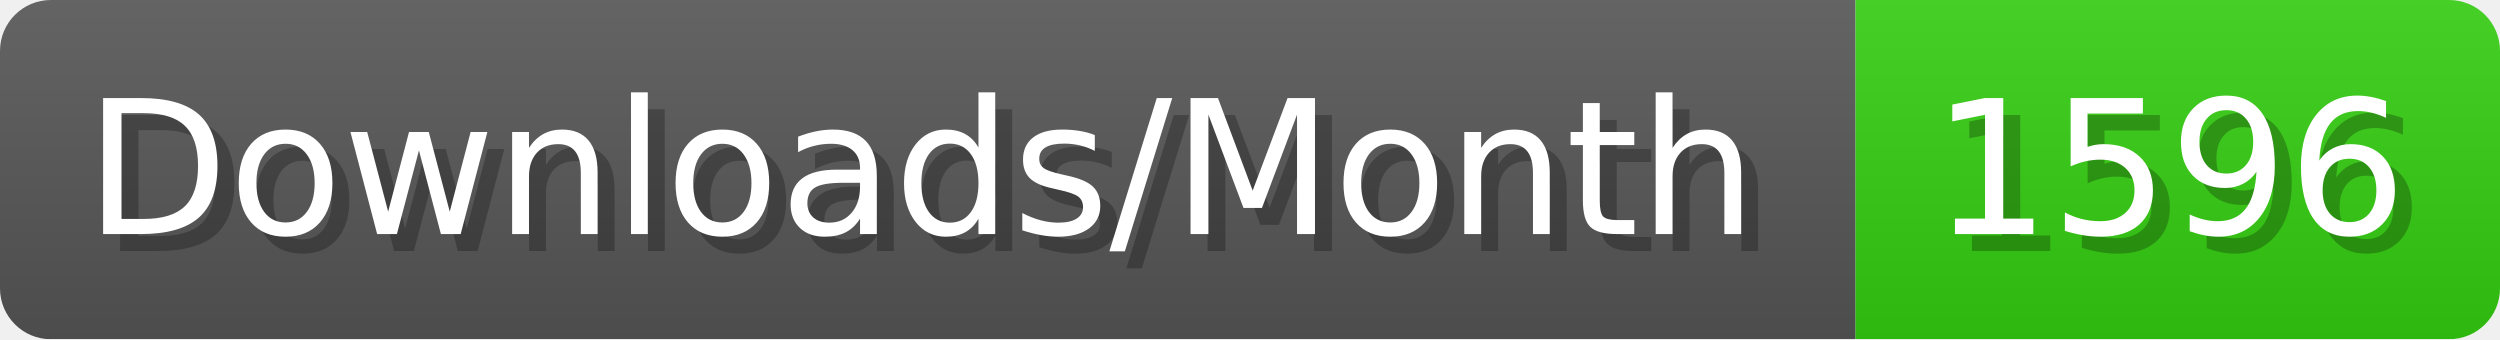
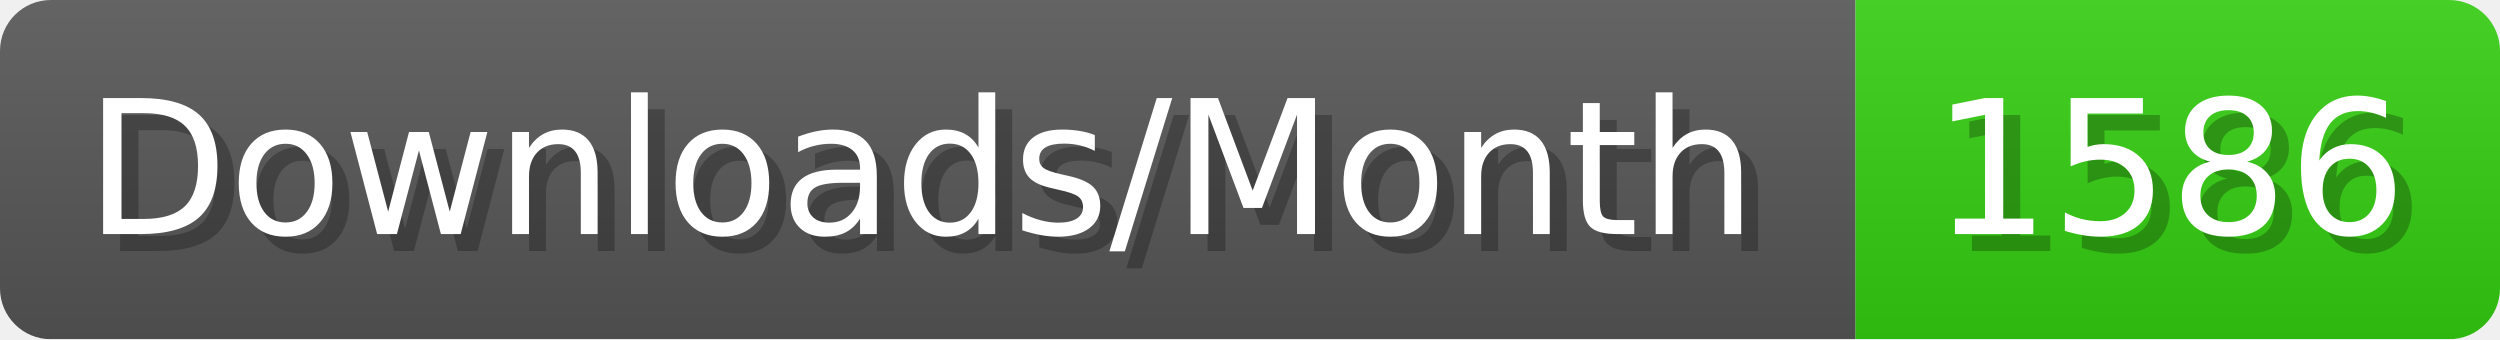
- <svg xmlns="http://www.w3.org/2000/svg" width="147.4" height="20" viewBox="0 0 1474 200" role="img" aria-label="Downloads/Month: 1596">
+ <svg xmlns="http://www.w3.org/2000/svg" width="147.4" height="20" viewBox="0 0 1474 200" role="img" aria-label="Downloads/Month: 1586">
  <linearGradient id="YlXUI" x2="0" y2="100%">
    <stop offset="0" stop-opacity=".1" stop-color="#EEE" />
    <stop offset="1" stop-opacity=".1" />
  </linearGradient>
  <mask id="JHhop">
    <rect width="1474" height="200" rx="30" fill="#FFF" />
  </mask>
  <g mask="url(#JHhop)">
    <rect width="1094" height="200" fill="#555" />
    <rect width="380" height="200" fill="#3C1" x="1094" />
    <rect width="1474" height="200" fill="url(#YlXUI)" />
  </g>
  <g aria-hidden="true" fill="#fff" text-anchor="start" font-family="Verdana,DejaVu Sans,sans-serif" font-size="110">
    <text x="60" y="148" textLength="994" fill="#000" opacity="0.25">Downloads/Month</text>
    <text x="50" y="138" textLength="994">Downloads/Month</text>
-     <text x="1149" y="148" textLength="280" fill="#000" opacity="0.25">1596</text>
-     <text x="1139" y="138" textLength="280">1596</text>
+     <text x="1149" y="148" textLength="280" fill="#000" opacity="0.25">1586</text>
+     <text x="1139" y="138" textLength="280">1586</text>
  </g>
</svg>
